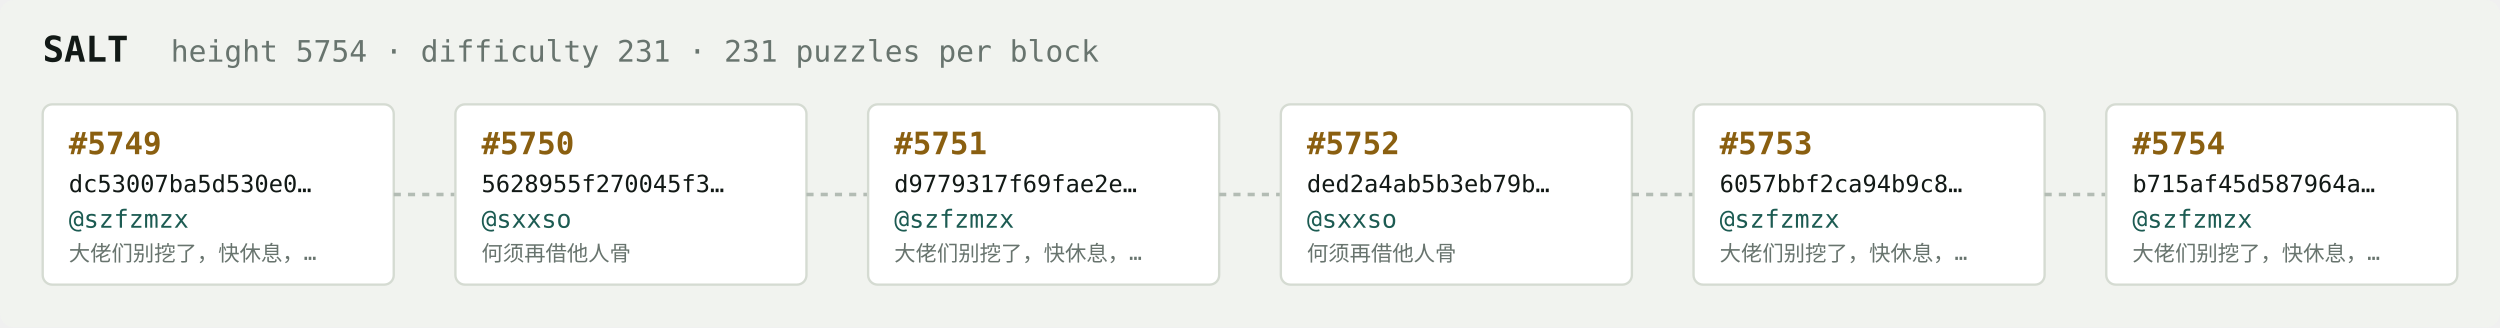
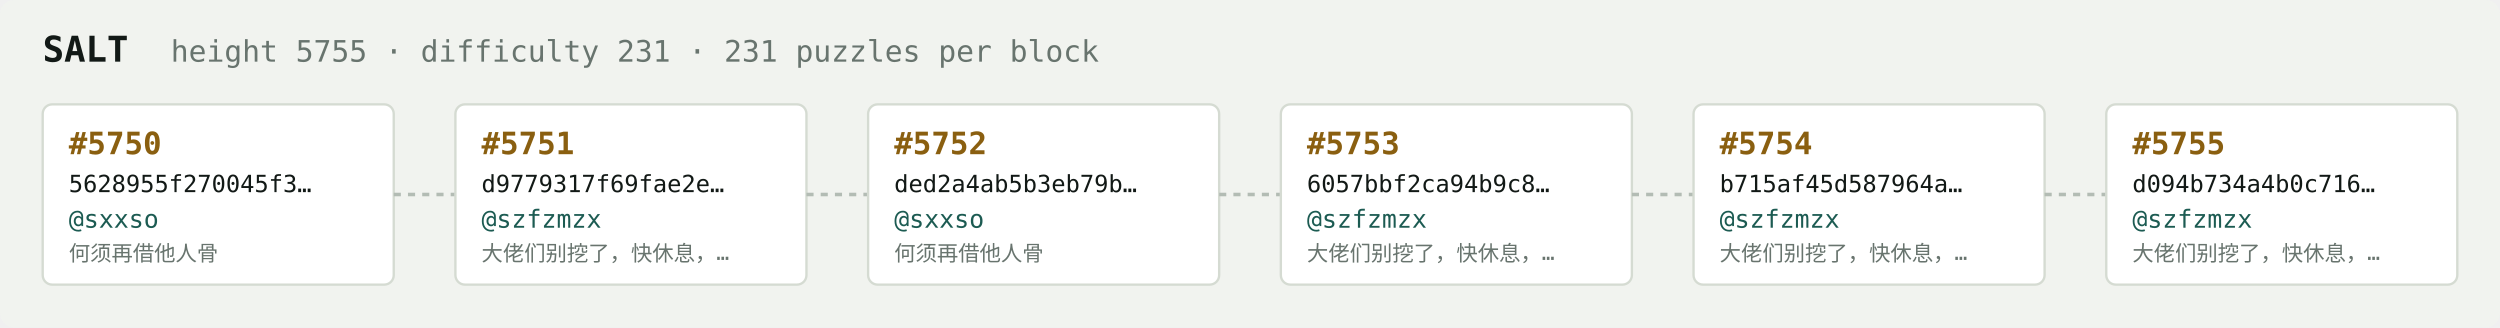
<svg xmlns="http://www.w3.org/2000/svg" width="1054" height="138" viewBox="0 0 1054 138" font-family="ui-monospace,SFMono-Regular,Menlo,monospace">
  <rect fill="#f1f3ef" width="1054" height="138" rx="6" />
  <text x="18" y="26" fill="#121916" font-size="15" font-weight="700">SALT</text>
-   <text x="72" y="26" fill="#68746e" font-size="12.5">height 5754 · difficulty 231 · 231 puzzles per block</text>
+   <text x="72" y="26" fill="#68746e" font-size="12.5">height 5755 · difficulty 231 · 231 puzzles per block</text>
  <rect x="18" y="44" width="148" height="76" rx="4" fill="#ffffff" stroke="#d5dbd2" stroke-width="1" />
-   <text x="29" y="65" fill="#8a5f10" font-size="13" font-weight="700">#5749</text>
-   <text x="29" y="81" fill="#121916" font-size="10">dc53007ba5d530e0…</text>
-   <text x="29" y="96" fill="#1c5b52" font-size="10.5">@szfzmzx</text>
-   <text x="29" y="110" fill="#68746e" font-size="9">大佬们别挖了，快休息，…</text>
+   <text x="29" y="65" fill="#8a5f10" font-size="13" font-weight="700">#5750</text>
+   <text x="29" y="81" fill="#121916" font-size="10">5628955f270045f3…</text>
+   <text x="29" y="96" fill="#1c5b52" font-size="10.5">@sxxso</text>
+   <text x="29" y="110" fill="#68746e" font-size="9">何须再借他人骨</text>
  <line x1="166" y1="82.0" x2="192" y2="82.0" stroke="#b3bcb4" stroke-width="1.5" stroke-dasharray="3 3" />
  <rect x="192" y="44" width="148" height="76" rx="4" fill="#ffffff" stroke="#d5dbd2" stroke-width="1" />
-   <text x="203" y="65" fill="#8a5f10" font-size="13" font-weight="700">#5750</text>
-   <text x="203" y="81" fill="#121916" font-size="10">5628955f270045f3…</text>
-   <text x="203" y="96" fill="#1c5b52" font-size="10.5">@sxxso</text>
-   <text x="203" y="110" fill="#68746e" font-size="9">何须再借他人骨</text>
+   <text x="203" y="65" fill="#8a5f10" font-size="13" font-weight="700">#5751</text>
+   <text x="203" y="81" fill="#121916" font-size="10">d9779317f69fae2e…</text>
+   <text x="203" y="96" fill="#1c5b52" font-size="10.5">@szfzmzx</text>
+   <text x="203" y="110" fill="#68746e" font-size="9">大佬们别挖了，快休息，…</text>
  <line x1="340" y1="82.0" x2="366" y2="82.0" stroke="#b3bcb4" stroke-width="1.5" stroke-dasharray="3 3" />
  <rect x="366" y="44" width="148" height="76" rx="4" fill="#ffffff" stroke="#d5dbd2" stroke-width="1" />
-   <text x="377" y="65" fill="#8a5f10" font-size="13" font-weight="700">#5751</text>
-   <text x="377" y="81" fill="#121916" font-size="10">d9779317f69fae2e…</text>
-   <text x="377" y="96" fill="#1c5b52" font-size="10.5">@szfzmzx</text>
-   <text x="377" y="110" fill="#68746e" font-size="9">大佬们别挖了，快休息，…</text>
+   <text x="377" y="65" fill="#8a5f10" font-size="13" font-weight="700">#5752</text>
+   <text x="377" y="81" fill="#121916" font-size="10">ded2a4ab5b3eb79b…</text>
+   <text x="377" y="96" fill="#1c5b52" font-size="10.5">@sxxso</text>
+   <text x="377" y="110" fill="#68746e" font-size="9">何须再借他人骨</text>
  <line x1="514" y1="82.0" x2="540" y2="82.0" stroke="#b3bcb4" stroke-width="1.5" stroke-dasharray="3 3" />
  <rect x="540" y="44" width="148" height="76" rx="4" fill="#ffffff" stroke="#d5dbd2" stroke-width="1" />
-   <text x="551" y="65" fill="#8a5f10" font-size="13" font-weight="700">#5752</text>
-   <text x="551" y="81" fill="#121916" font-size="10">ded2a4ab5b3eb79b…</text>
-   <text x="551" y="96" fill="#1c5b52" font-size="10.5">@sxxso</text>
-   <text x="551" y="110" fill="#68746e" font-size="9">何须再借他人骨</text>
+   <text x="551" y="65" fill="#8a5f10" font-size="13" font-weight="700">#5753</text>
+   <text x="551" y="81" fill="#121916" font-size="10">6057bbf2ca94b9c8…</text>
+   <text x="551" y="96" fill="#1c5b52" font-size="10.5">@szfzmzx</text>
+   <text x="551" y="110" fill="#68746e" font-size="9">大佬们别挖了，快休息，…</text>
  <line x1="688" y1="82.0" x2="714" y2="82.0" stroke="#b3bcb4" stroke-width="1.5" stroke-dasharray="3 3" />
  <rect x="714" y="44" width="148" height="76" rx="4" fill="#ffffff" stroke="#d5dbd2" stroke-width="1" />
-   <text x="725" y="65" fill="#8a5f10" font-size="13" font-weight="700">#5753</text>
-   <text x="725" y="81" fill="#121916" font-size="10">6057bbf2ca94b9c8…</text>
+   <text x="725" y="65" fill="#8a5f10" font-size="13" font-weight="700">#5754</text>
+   <text x="725" y="81" fill="#121916" font-size="10">b715af45d587964a…</text>
  <text x="725" y="96" fill="#1c5b52" font-size="10.5">@szfzmzx</text>
  <text x="725" y="110" fill="#68746e" font-size="9">大佬们别挖了，快休息，…</text>
  <line x1="862" y1="82.0" x2="888" y2="82.0" stroke="#b3bcb4" stroke-width="1.5" stroke-dasharray="3 3" />
  <rect x="888" y="44" width="148" height="76" rx="4" fill="#ffffff" stroke="#d5dbd2" stroke-width="1" />
-   <text x="899" y="65" fill="#8a5f10" font-size="13" font-weight="700">#5754</text>
-   <text x="899" y="81" fill="#121916" font-size="10">b715af45d587964a…</text>
+   <text x="899" y="65" fill="#8a5f10" font-size="13" font-weight="700">#5755</text>
+   <text x="899" y="81" fill="#121916" font-size="10">d094b734a4b0c716…</text>
  <text x="899" y="96" fill="#1c5b52" font-size="10.5">@szfzmzx</text>
  <text x="899" y="110" fill="#68746e" font-size="9">大佬们别挖了，快休息，…</text>
</svg>
